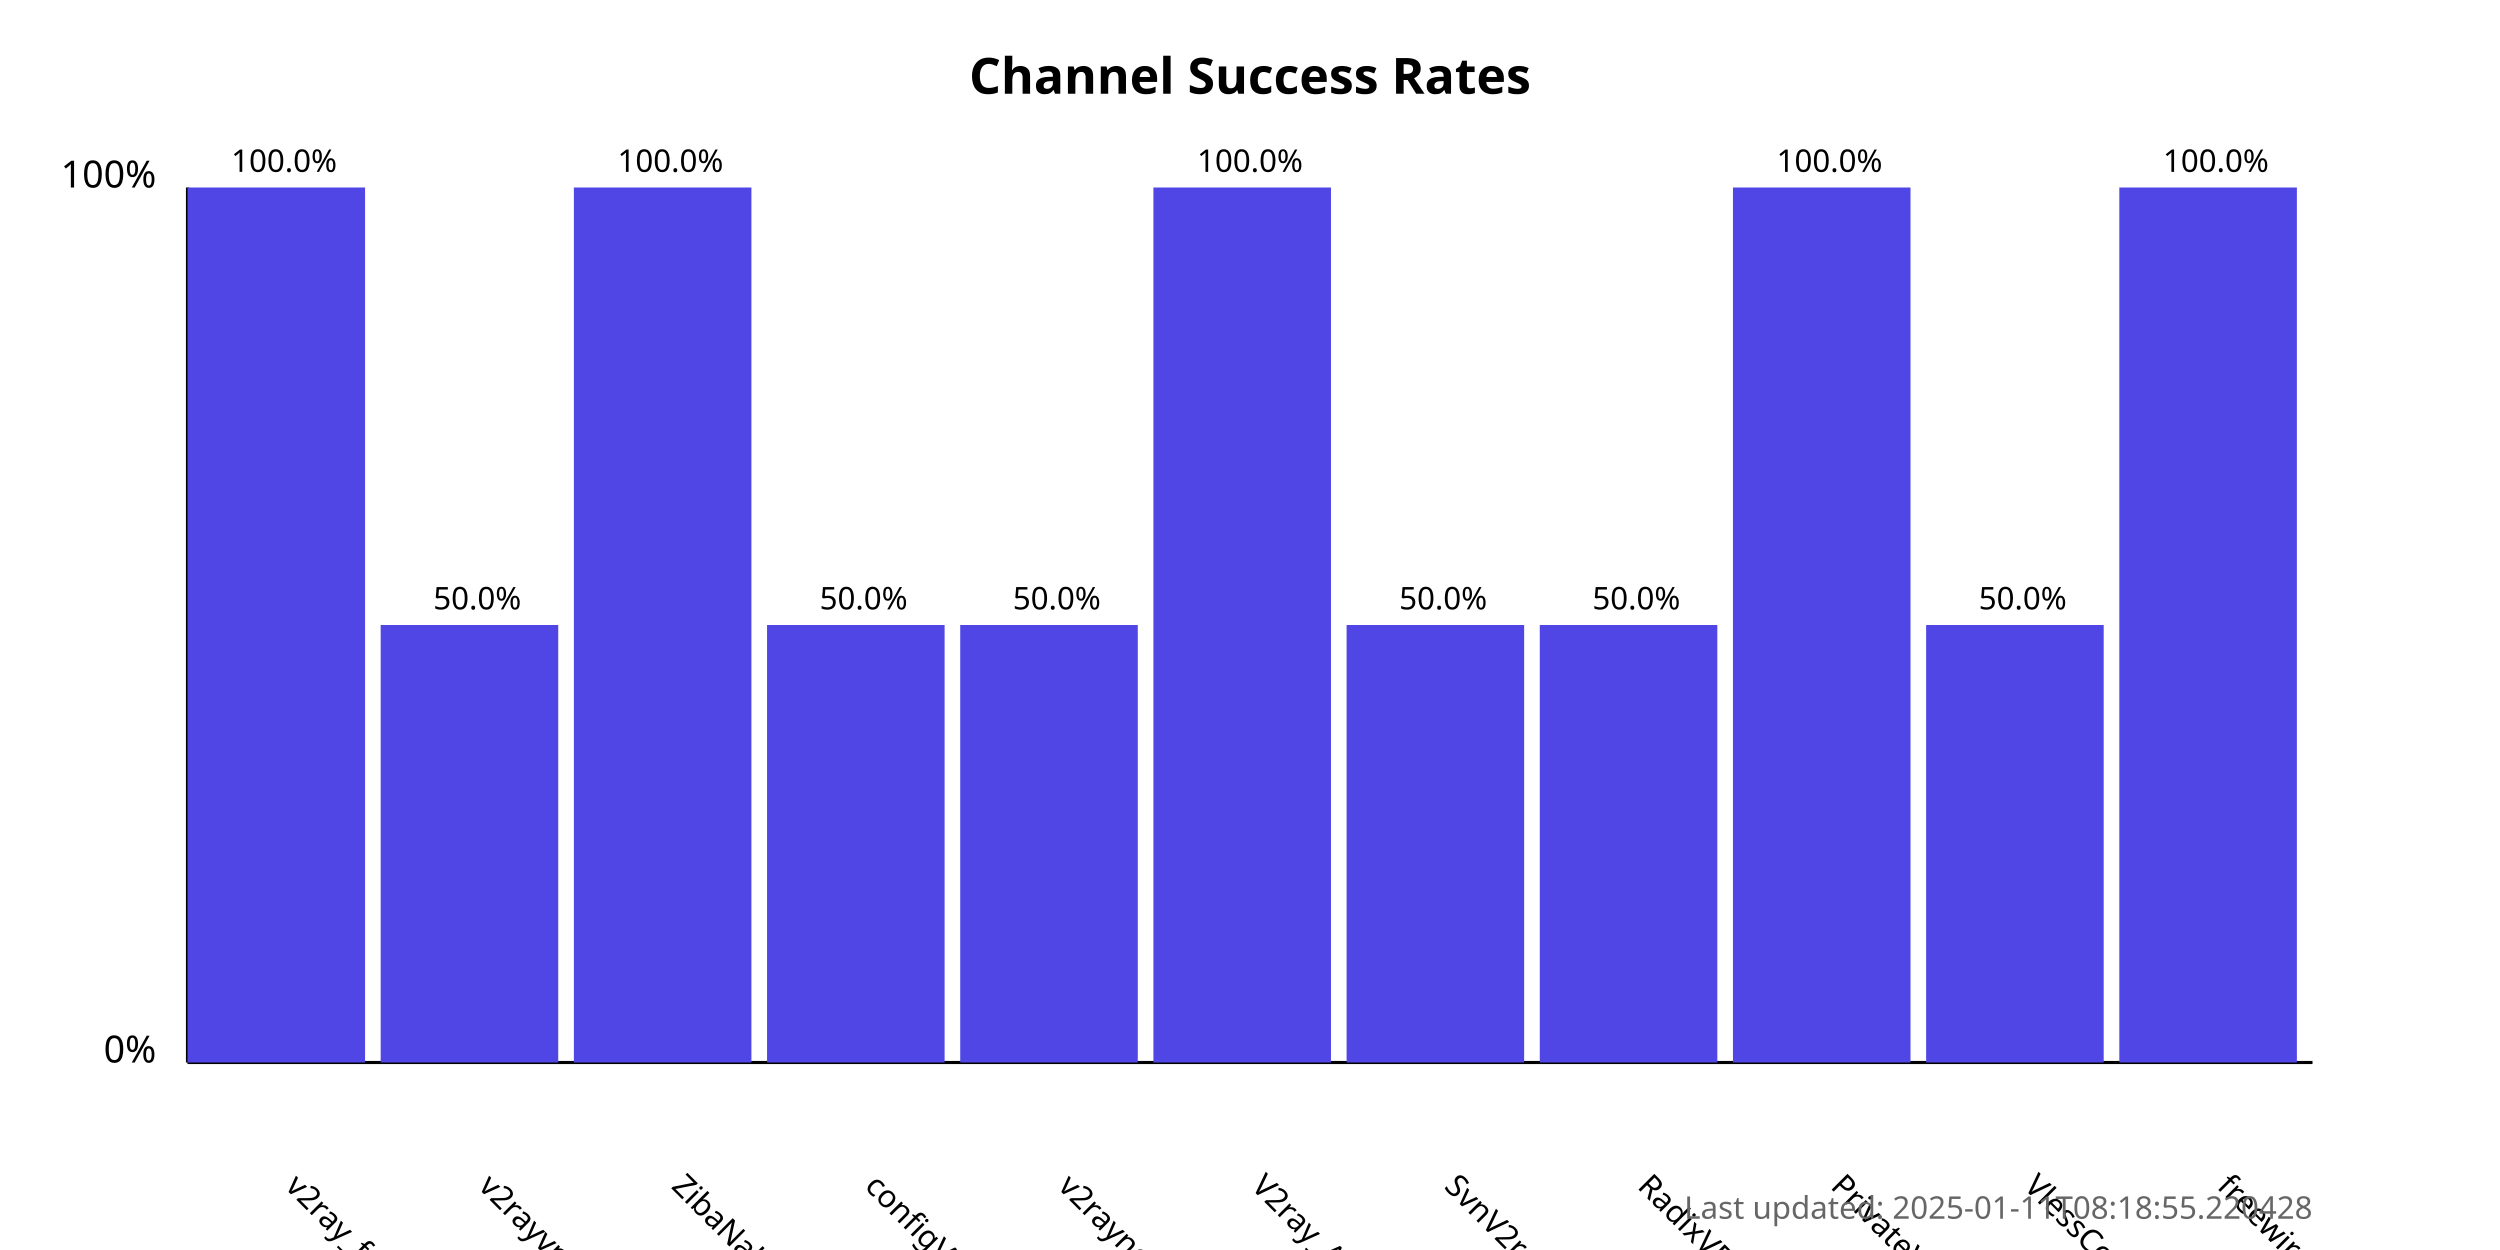
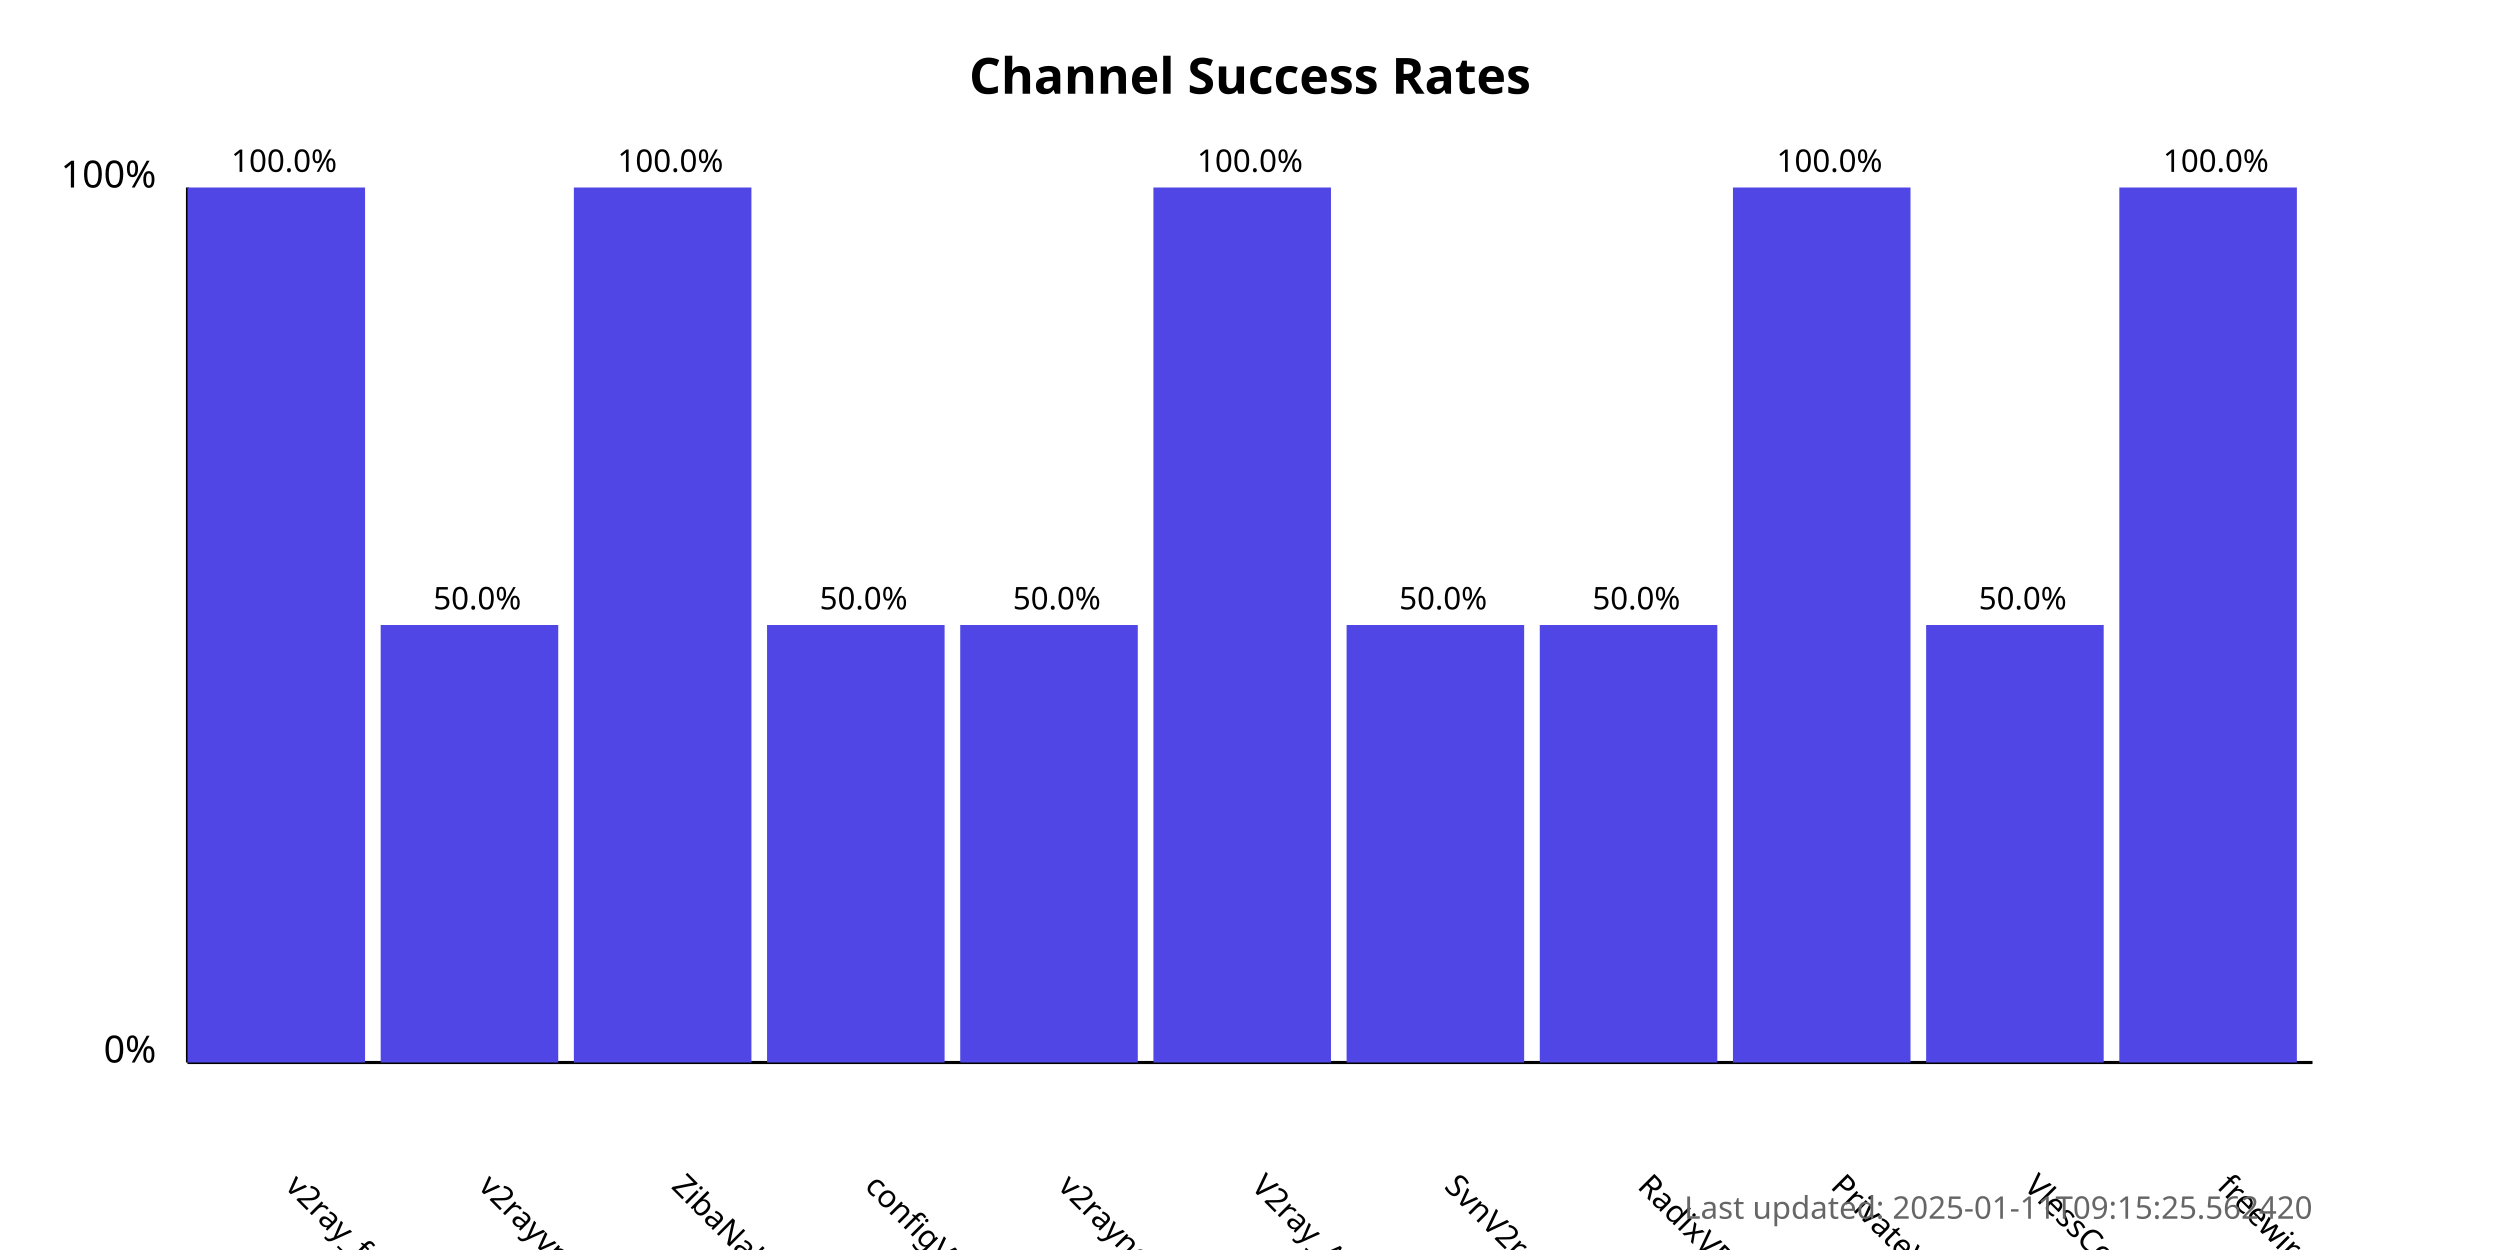
<svg xmlns="http://www.w3.org/2000/svg" width="800" height="400">
  <style>
            .chart-title { font: bold 16px sans-serif; }
            .axis-label { font: 12px sans-serif; }
            .tick-label { font: 10px sans-serif; }
            .bar { fill: #4f46e5; }
            .bar:hover { fill: #6366f1; }
            .timestamp { font: 10px sans-serif; fill: #666; }
        </style>
  <text x="400.0" y="30" text-anchor="middle" class="chart-title">
            Channel Success Rates
        </text>
  <line x1="60" y1="340" x2="60" y2="60" stroke="black" stroke-width="1" />
  <line x1="60" y1="340" x2="740" y2="340" stroke="black" stroke-width="1" />
  <text x="50" y="340" text-anchor="end" class="axis-label">0%</text>
  <text x="50" y="60" text-anchor="end" class="axis-label">100%</text>
  <g>
    <rect x="60" y="60.0" width="56.818" height="280.0" class="bar" />
    <text x="90.909" y="380" transform="rotate(45, 90.90909, 380)" text-anchor="start" class="tick-label">
                v2ray_free_conf
            </text>
    <text x="90.909" y="55.0" text-anchor="middle" class="tick-label">
                100.0%
            </text>
  </g>
  <g>
    <rect x="121.818" y="200.0" width="56.818" height="140.0" class="bar" />
    <text x="152.727" y="380" transform="rotate(45, 152.7273, 380)" text-anchor="start" class="tick-label">
                v2rayvpno
            </text>
    <text x="152.727" y="195.0" text-anchor="middle" class="tick-label">
                50.0%
            </text>
  </g>
  <g>
    <rect x="183.636" y="60.0" width="56.818" height="280.0" class="bar" />
    <text x="214.545" y="380" transform="rotate(45, 214.5455, 380)" text-anchor="start" class="tick-label">
                ZibaNabz
            </text>
    <text x="214.545" y="55.0" text-anchor="middle" class="tick-label">
                100.0%
            </text>
  </g>
  <g>
    <rect x="245.455" y="200.0" width="56.818" height="140.0" class="bar" />
    <text x="276.364" y="380" transform="rotate(45, 276.3636, 380)" text-anchor="start" class="tick-label">
                configV2rayForFree
            </text>
    <text x="276.364" y="195.0" text-anchor="middle" class="tick-label">
                50.0%
            </text>
  </g>
  <g>
    <rect x="307.273" y="200.0" width="56.818" height="140.0" class="bar" />
    <text x="338.182" y="380" transform="rotate(45, 338.1818, 380)" text-anchor="start" class="tick-label">
                v2rayngvpn
            </text>
    <text x="338.182" y="195.0" text-anchor="middle" class="tick-label">
                50.0%
            </text>
  </g>
  <g>
    <rect x="369.091" y="60.0" width="56.818" height="280.0" class="bar" />
    <text x="400.0" y="380" transform="rotate(45, 400.0, 380)" text-anchor="start" class="tick-label">
                V2ray_Alpha
            </text>
    <text x="400.0" y="55.0" text-anchor="middle" class="tick-label">
                100.0%
            </text>
  </g>
  <g>
    <rect x="430.909" y="200.0" width="56.818" height="140.0" class="bar" />
    <text x="461.818" y="380" transform="rotate(45, 461.8182, 380)" text-anchor="start" class="tick-label">
                SvnV2ray
            </text>
    <text x="461.818" y="195.0" text-anchor="middle" class="tick-label">
                50.0%
            </text>
  </g>
  <g>
    <rect x="492.727" y="200.0" width="56.818" height="140.0" class="bar" />
    <text x="523.636" y="380" transform="rotate(45, 523.6364, 380)" text-anchor="start" class="tick-label">
                RadixVPN
            </text>
    <text x="523.636" y="195.0" text-anchor="middle" class="tick-label">
                50.0%
            </text>
  </g>
  <g>
    <rect x="554.545" y="60.0" width="56.818" height="280.0" class="bar" />
    <text x="585.455" y="380" transform="rotate(45, 585.4545, 380)" text-anchor="start" class="tick-label">
                PrivateVPNs
            </text>
    <text x="585.455" y="55.0" text-anchor="middle" class="tick-label">
                100.0%
            </text>
  </g>
  <g>
    <rect x="616.364" y="200.0" width="56.818" height="140.0" class="bar" />
    <text x="647.273" y="380" transform="rotate(45, 647.2727, 380)" text-anchor="start" class="tick-label">
                VlessConfig
            </text>
    <text x="647.273" y="195.0" text-anchor="middle" class="tick-label">
                50.0%
            </text>
  </g>
  <g>
    <rect x="678.182" y="60.0" width="56.818" height="280.0" class="bar" />
    <text x="709.091" y="380" transform="rotate(45, 709.0909, 380)" text-anchor="start" class="tick-label">
                freewireguard
            </text>
    <text x="709.091" y="55.0" text-anchor="middle" class="tick-label">
                100.0%
            </text>
  </g>
  <text x="740" y="390" text-anchor="end" class="timestamp">
-             Last updated: 2025-01-11T08:18:55.220428
+             Last updated: 2025-01-11T09:15:25.562420
        </text>
</svg>
